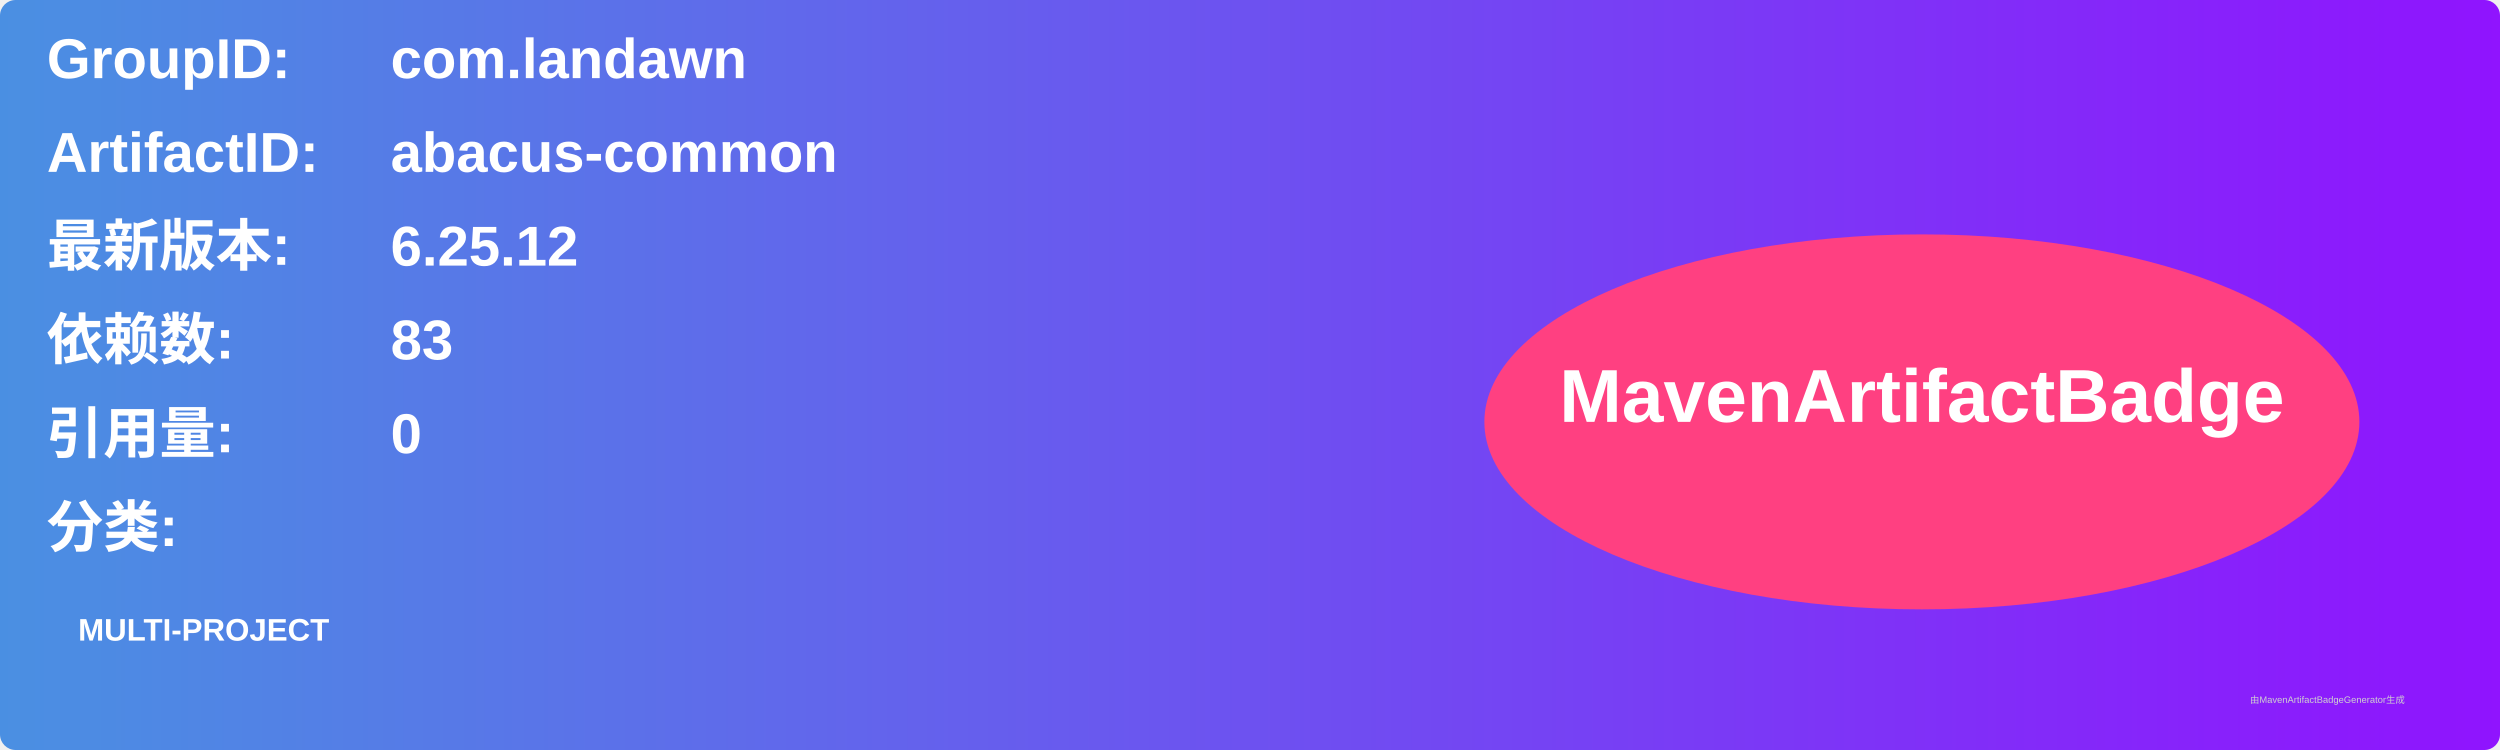
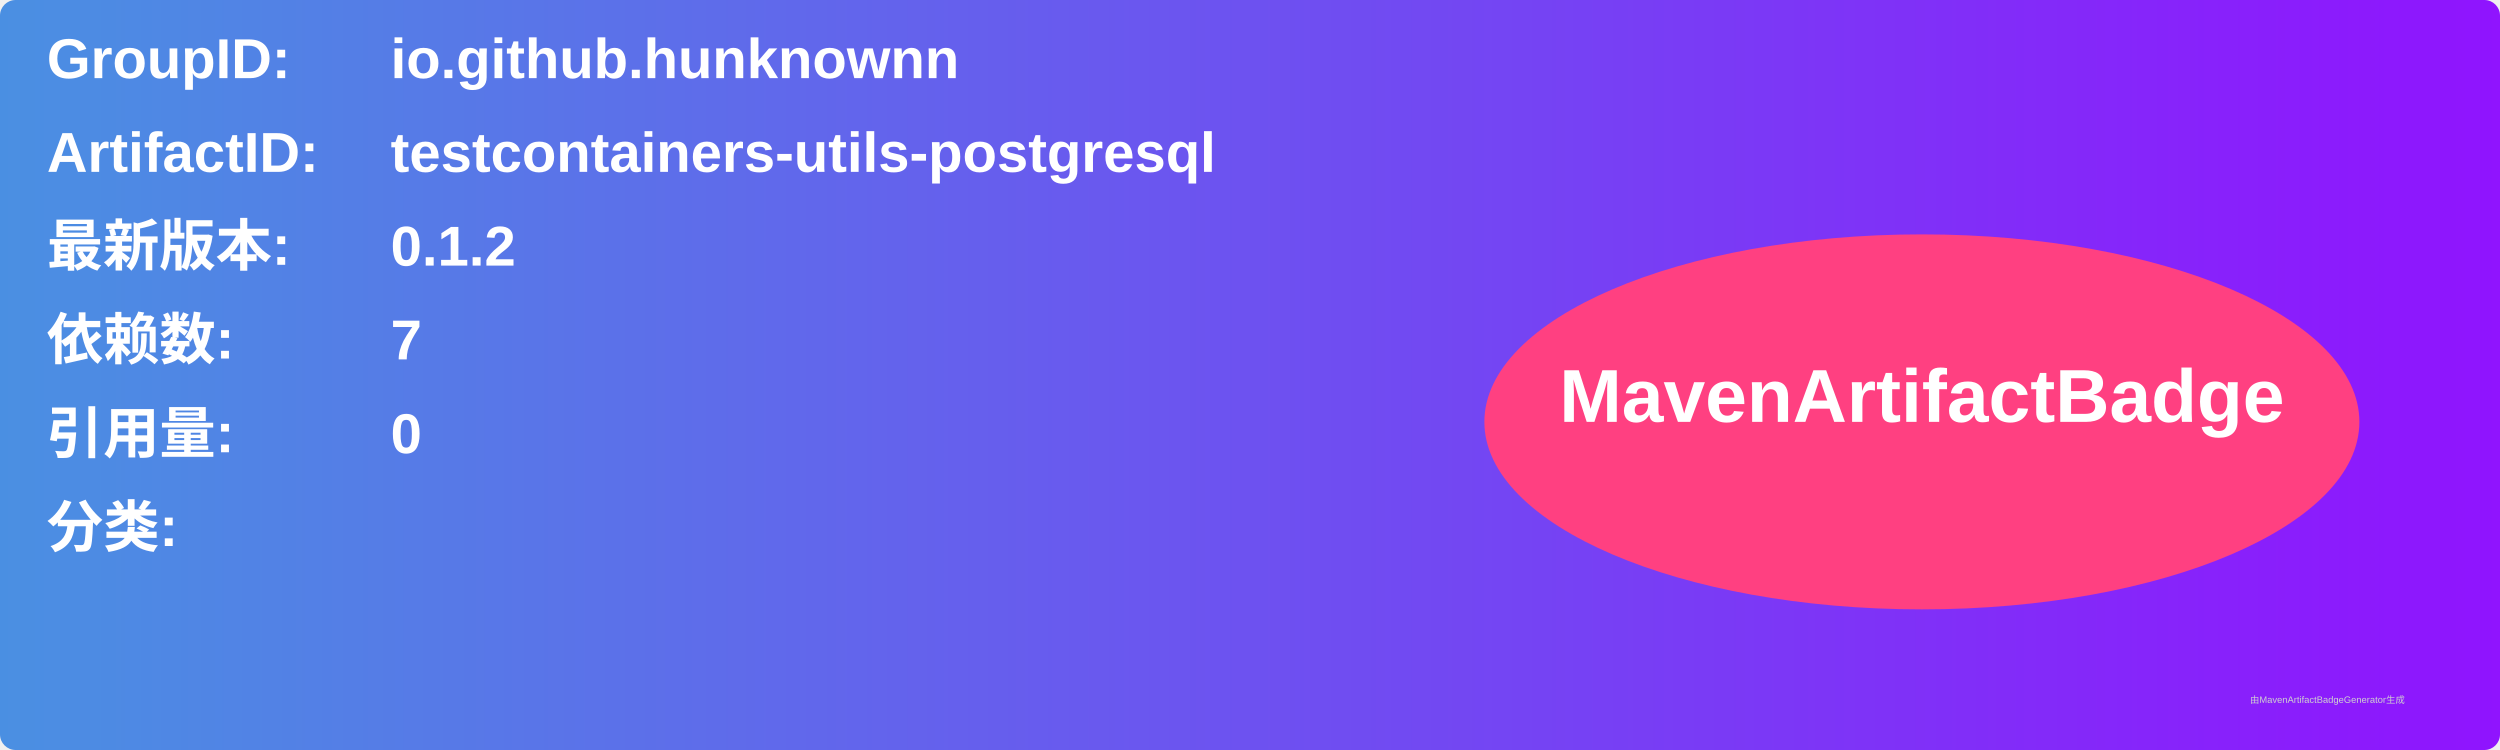
<svg xmlns="http://www.w3.org/2000/svg" width="800" height="240" viewBox="0 0 800 240">
  <linearGradient id="grad" x1="0%" y1="0%" x2="100%" y2="0%">
    <stop offset="0%" stop-color="#4a90e2" />
    <stop offset="100%" stop-color="#9013fe" />
  </linearGradient>
  <rect width="100%" height="100%" rx="5" ry="5" fill="url(#grad)" />
  <g transform="translate(15, 15)">
    <text x="0" y="10" font-family="Arial" font-size="18" fill="white" font-weight="bold" width="260">GroupID:</text>
-     <text x="110" y="10" font-family="Arial" font-size="18" fill="white" font-weight="bold" width="460">com.landawn</text>
+     <text x="110" y="10" font-family="Arial" font-size="18" fill="white" font-weight="bold" width="460">io.github.hunknownn</text>
    <text x="0" y="40" font-family="Arial" font-size="18" fill="white" font-weight="bold" width="260">ArtifactID:</text>
-     <text x="110" y="40" font-family="Arial" font-size="18" fill="white" font-weight="bold" width="460">abacus-common</text>
+     <text x="110" y="40" font-family="Arial" font-size="18" fill="white" font-weight="bold" width="460">testcontainers-utils-postgresql</text>
    <text x="0" y="70" font-family="Arial" font-size="18" fill="white" font-weight="bold">最新版本:</text>
    <text x="110" y="70" font-family="Arial" font-size="18" fill="white" font-weight="bold">
-       <tspan font-weight="bold">6.25.12</tspan>
+       <tspan font-weight="bold">0.1.2</tspan>
    </text>
    <text x="0" y="100" font-family="Arial" font-size="18" fill="white" font-weight="bold">依赖数: </text>
    <text x="110" y="100" font-family="Arial" font-size="18" fill="white">
-       <tspan font-weight="bold">83</tspan>
+       <tspan font-weight="bold">7</tspan>
    </text>
    <text x="0" y="130" font-family="Arial" font-size="18" fill="white" font-weight="bold">引用量: </text>
    <text x="110" y="130" font-family="Arial" font-size="18" fill="white">
      <tspan font-weight="bold">0</tspan>
    </text>
    <text x="0" y="160" font-family="Arial" font-size="18" fill="white" font-weight="bold">分类:</text>
    <text x="10" y="190" font-family="Arial" font-size="10" fill="white">
-       <tspan font-weight="bold">MULTI-PROJECT</tspan>
+       <tspan font-weight="bold" />
    </text>
    <ellipse cx="600" cy="120" rx="140" ry="60" fill="#ff4081" />
    <text x="600" y="120" text-anchor="middle" font-family="Arial" font-size="24" fill="white" font-weight="bold">MavenArtifactBadge</text>
  </g>
  <text x="720" y="225" font-family="Arial" font-size="3" fill="#d0d0d0">由MavenArtifactBadgeGenerator生成</text>
</svg>
